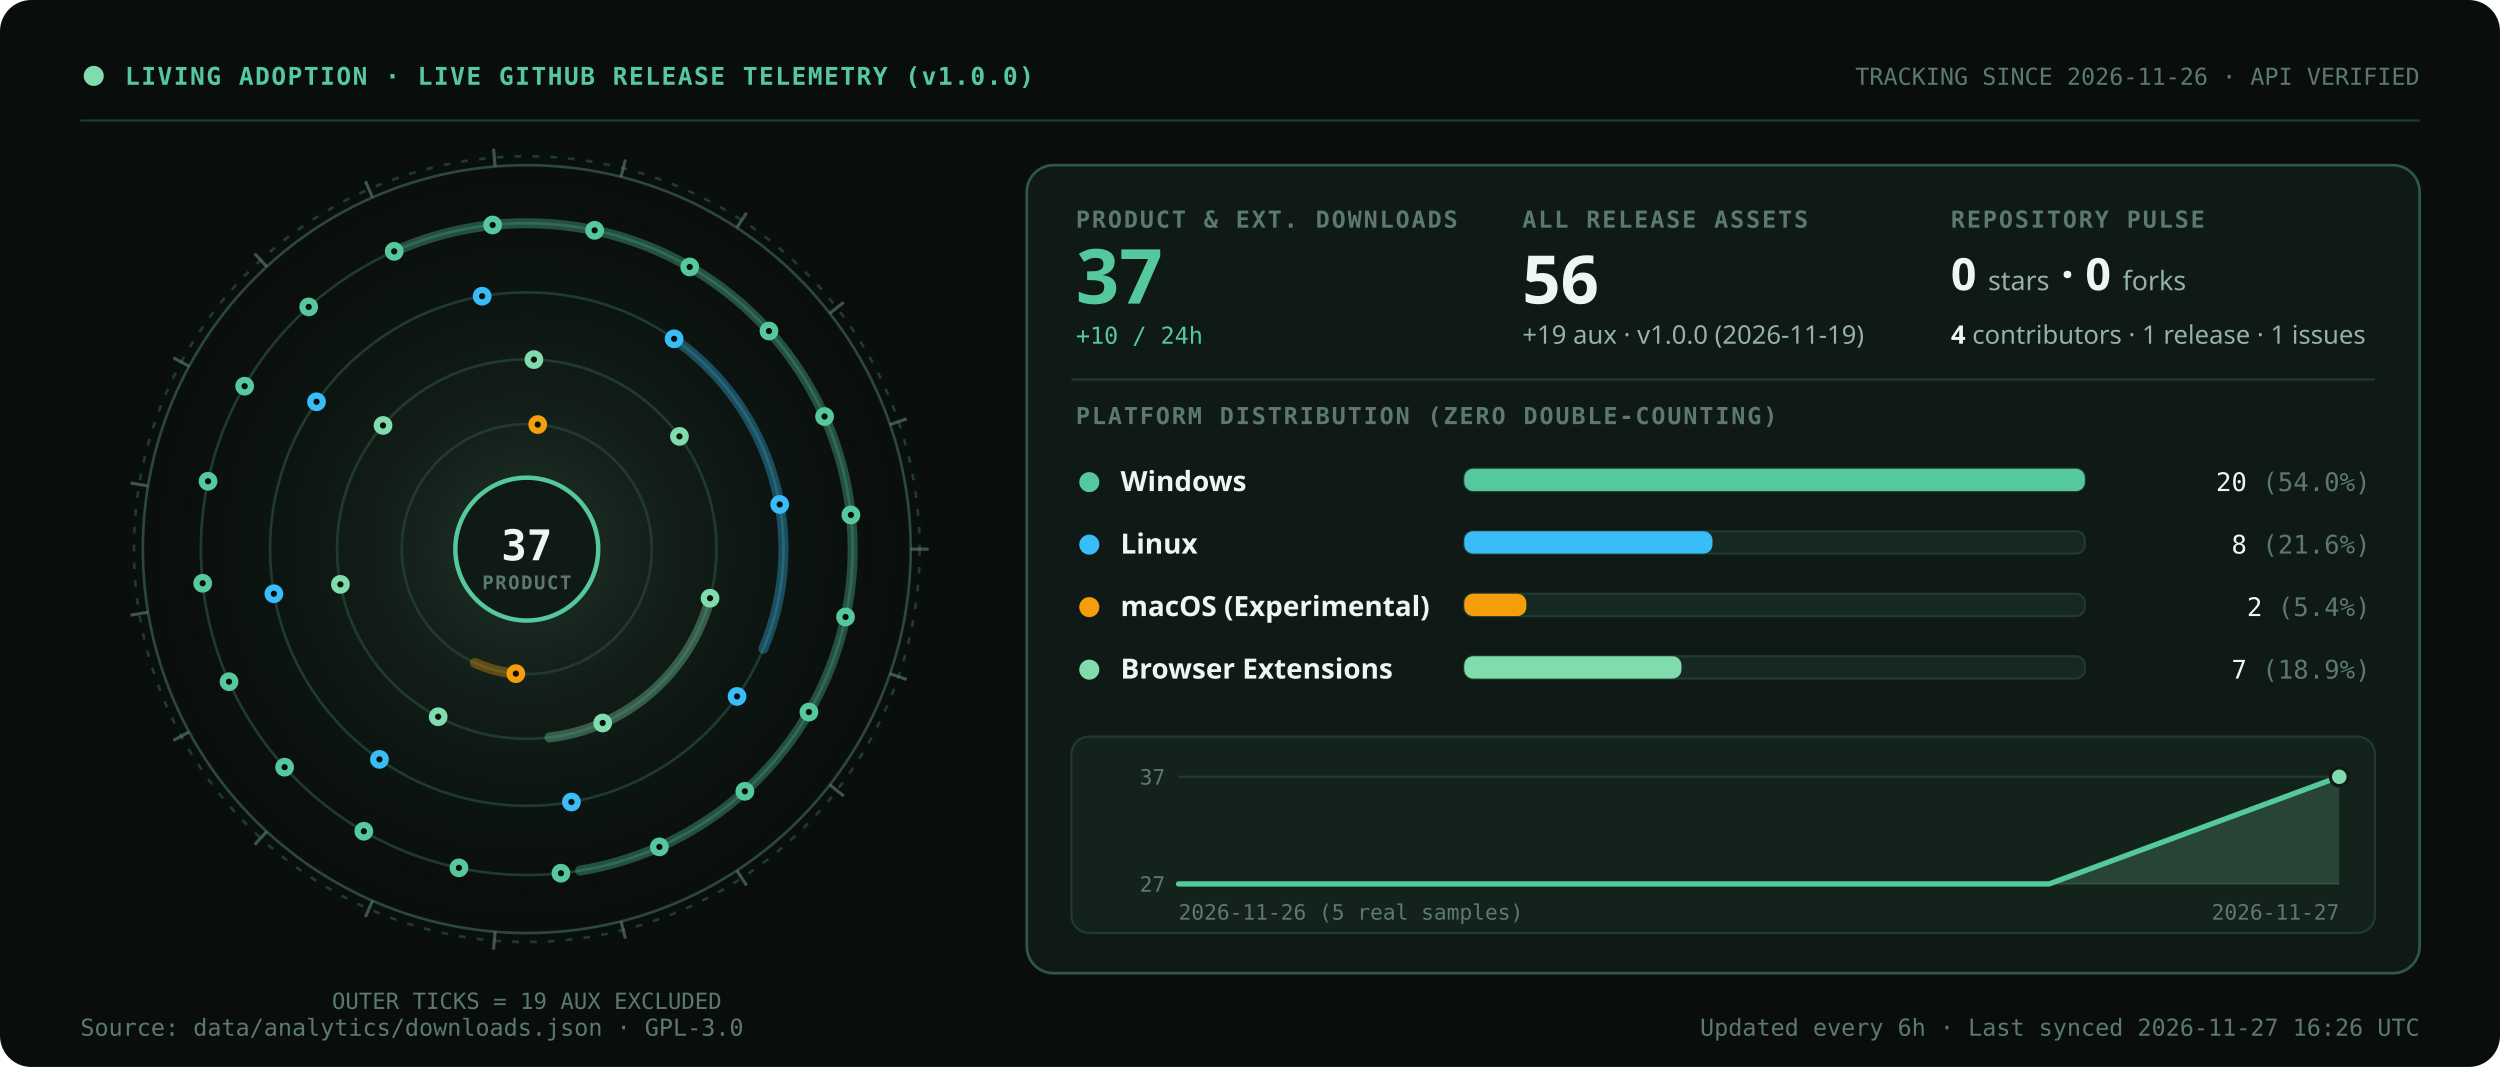
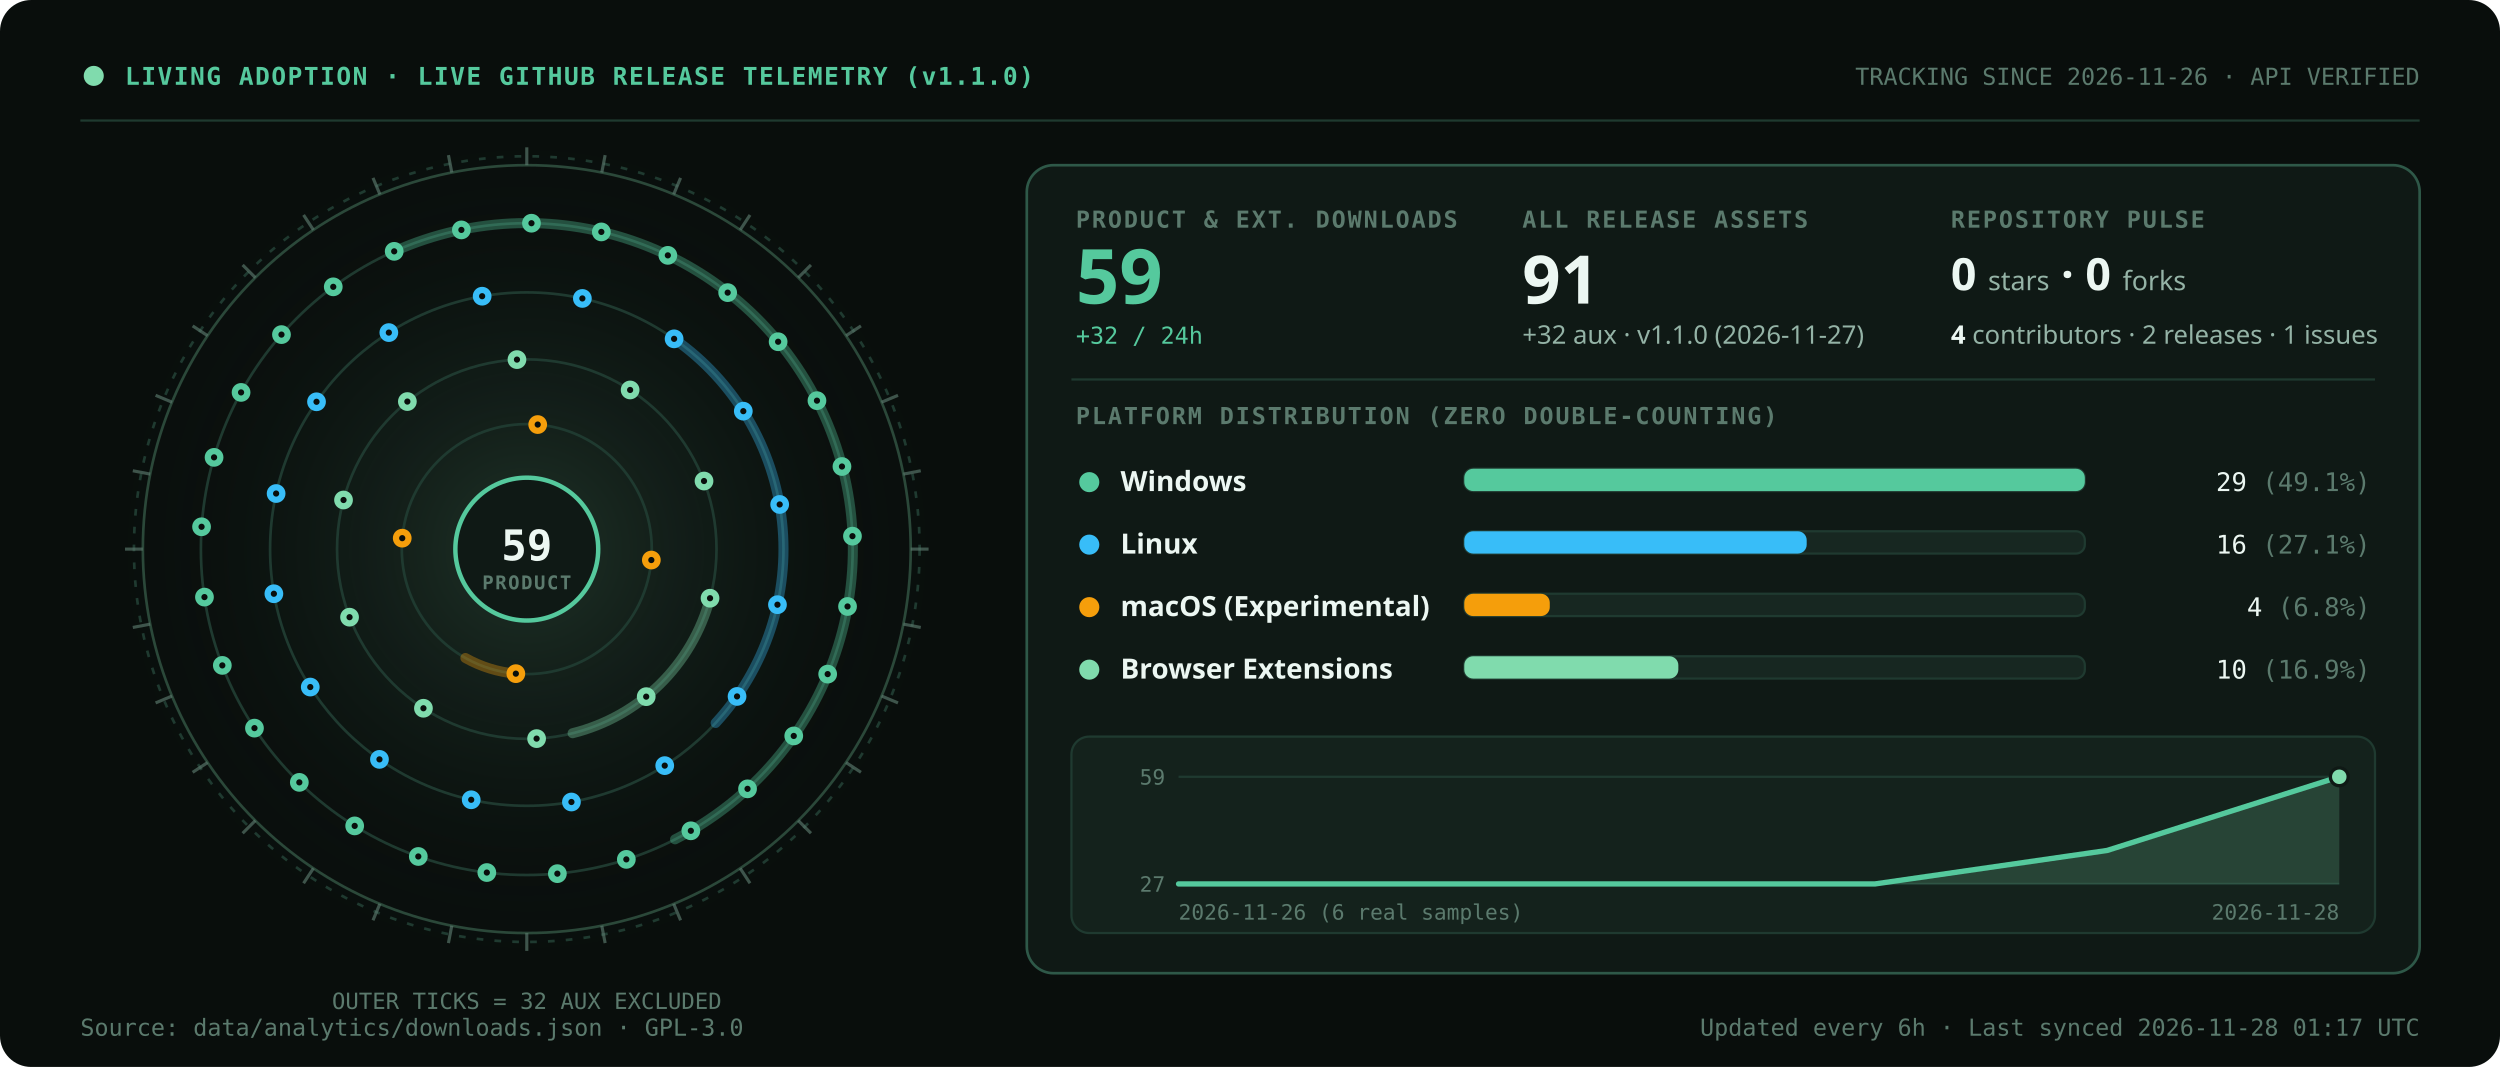
<svg xmlns="http://www.w3.org/2000/svg" width="1120" height="478" viewBox="0 0 1120 478" role="img" aria-labelledby="svg-title svg-desc">
  <defs>
    <radialGradient id="pelagicAura" cx="50%" cy="50%" r="50%">
      <stop offset="0%" stop-color="#80DBAD" stop-opacity="0.18" />
      <stop offset="100%" stop-color="#090E0C" stop-opacity="0" />
    </radialGradient>
  </defs>
  <style>
    .t-disp { font-family: 'Space Grotesk', 'Segoe UI', system-ui, -apple-system, sans-serif; font-weight: 700; font-variant-numeric: tabular-nums; }
    .t-lbl { font-family: 'IBM Plex Mono', 'Cascadia Mono', Consolas, ui-monospace, monospace; font-weight: 600; font-size: 10.5px; letter-spacing: 0.08em; text-transform: uppercase; fill: #5B7A6D; }
    .t-val { font-family: 'Space Grotesk', 'Segoe UI', system-ui, -apple-system, sans-serif; font-weight: 700; font-variant-numeric: tabular-nums; fill: #ECF7F2; }
    .t-body { font-family: 'IBM Plex Sans', 'Segoe UI', system-ui, -apple-system, sans-serif; font-weight: 400; font-variant-numeric: tabular-nums; fill: #94B3A6; }
    .t-strong { font-family: 'IBM Plex Sans', 'Segoe UI', system-ui, -apple-system, sans-serif; font-weight: 600; font-variant-numeric: tabular-nums; fill: #ECF7F2; }
    .t-mono { font-family: 'IBM Plex Mono', 'Cascadia Mono', Consolas, ui-monospace, monospace; font-variant-numeric: tabular-nums; }
    
    @keyframes pulseBeacon {
      0%, 100% { opacity: 1; transform: scale(1); }
      50% { opacity: 0.45; transform: scale(0.82); }
    }
    @keyframes radarSweep {
      0% { transform: scale(0.28); opacity: 0.55; }
      100% { transform: scale(1.0); opacity: 0; }
    }
    @keyframes orbitSlow {
      0% { transform: rotate(0deg); }
      100% { transform: rotate(360deg); }
    }
    @keyframes scanTick {
      0% { transform: translateX(0px); opacity: 0.35; }
      50% { opacity: 0.95; }
      100% { transform: translateX(340px); opacity: 0.35; }
    }
    @keyframes barGrow {
      0% { transform: scaleX(0.01); }
      100% { transform: scaleX(1); }
    }
    .pulse-dot { transform-box: fill-box; transform-origin: center; animation: pulseBeacon 2.8s ease-in-out infinite; }
    .radar-ring { transform-box: fill-box; transform-origin: center; animation: radarSweep 4.8s ease-out infinite; }
    .orbit-spin { animation: orbitSlow 28s linear infinite; }
    .scan-tick { animation: scanTick 4.5s ease-in-out infinite alternate; }
    .bar-grow { transform-box: fill-box; transform-origin: left center; animation: barGrow 0.85s cubic-bezier(0.16, 1, 0.3, 1) backwards; }
    @media (prefers-reduced-motion: reduce) {
      .pulse-dot, .radar-ring, .orbit-spin, .scan-tick, .bar-grow { animation: none !important; transform: none !important; }
    }
  </style>
  <rect width="1120" height="478" rx="14" fill="#090E0C" />
  <circle cx="42" cy="34" r="4.5" fill="#80DBAD" class="pulse-dot" />
-   <text x="56" y="38" class="t-mono" font-size="11" font-weight="600" letter-spacing="0.06em" fill="#55C99D">LIVING ADOPTION  ·  LIVE GITHUB RELEASE TELEMETRY (v1.0.0)</text>
+   <text x="56" y="38" class="t-mono" font-size="11" font-weight="600" letter-spacing="0.06em" fill="#55C99D">LIVING ADOPTION  ·  LIVE GITHUB RELEASE TELEMETRY (v1.1.0)</text>
  <text x="1084" y="38" class="t-mono" font-size="10.5" text-anchor="end" fill="#5B7A6D">TRACKING SINCE 2026-11-26  ·  API VERIFIED</text>
  <line x1="36" y1="54" x2="1084" y2="54" stroke="#1F3A30" stroke-width="1" />
  <circle cx="236.0" cy="246.0" r="196" fill="url(#pelagicAura)" />
  <circle cx="236.0" cy="246.0" r="172" fill="none" stroke="#80DBAD" stroke-width="1.2" opacity="0.28" class="radar-ring" />
  <circle cx="236.0" cy="246.0" r="176" fill="none" stroke="#1F3A30" stroke-width="1.2" stroke-dasharray="3 5" />
  <g stroke="#5B7A6D" stroke-width="1.4" opacity="0.65">
    <line x1="408.0" y1="246.0" x2="416.0" y2="246.0" />
-     <line x1="398.7" y1="301.8" x2="406.2" y2="304.4" />
-     <line x1="371.7" y1="351.6" x2="378.0" y2="356.6" />
-     <line x1="330.1" y1="390.0" x2="334.5" y2="396.7" />
-     <line x1="278.2" y1="412.7" x2="280.2" y2="420.5" />
-     <line x1="221.8" y1="417.4" x2="221.1" y2="425.4" />
-     <line x1="166.9" y1="403.5" x2="163.7" y2="410.8" />
-     <line x1="119.5" y1="372.5" x2="114.1" y2="378.4" />
-     <line x1="84.7" y1="327.9" x2="77.7" y2="331.7" />
-     <line x1="66.3" y1="274.3" x2="58.5" y2="275.6" />
-     <line x1="66.3" y1="217.7" x2="58.5" y2="216.4" />
-     <line x1="84.7" y1="164.1" x2="77.7" y2="160.3" />
-     <line x1="119.5" y1="119.5" x2="114.1" y2="113.6" />
-     <line x1="166.9" y1="88.5" x2="163.7" y2="81.2" />
-     <line x1="221.8" y1="74.6" x2="221.1" y2="66.6" />
-     <line x1="278.2" y1="79.3" x2="280.2" y2="71.5" />
-     <line x1="330.1" y1="102.0" x2="334.5" y2="95.3" />
-     <line x1="371.7" y1="140.4" x2="378.0" y2="135.4" />
-     <line x1="398.7" y1="190.2" x2="406.2" y2="187.6" />
+     <line x1="404.7" y1="279.6" x2="412.5" y2="281.1" />
+     <line x1="394.9" y1="311.8" x2="402.3" y2="314.9" />
+     <line x1="379.0" y1="341.6" x2="385.7" y2="346.0" />
+     <line x1="357.6" y1="367.6" x2="363.3" y2="373.3" />
+     <line x1="331.6" y1="389.0" x2="336.0" y2="395.7" />
+     <line x1="301.8" y1="404.9" x2="304.9" y2="412.3" />
+     <line x1="269.6" y1="414.7" x2="271.1" y2="422.5" />
+     <line x1="236.0" y1="418.0" x2="236.0" y2="426.0" />
+     <line x1="202.4" y1="414.7" x2="200.9" y2="422.5" />
+     <line x1="170.2" y1="404.9" x2="167.1" y2="412.3" />
+     <line x1="140.4" y1="389.0" x2="136.0" y2="395.7" />
+     <line x1="114.4" y1="367.6" x2="108.7" y2="373.3" />
+     <line x1="93.0" y1="341.6" x2="86.3" y2="346.0" />
+     <line x1="77.1" y1="311.8" x2="69.7" y2="314.9" />
+     <line x1="67.3" y1="279.6" x2="59.5" y2="281.1" />
+     <line x1="64.0" y1="246.0" x2="56.0" y2="246.0" />
+     <line x1="67.3" y1="212.4" x2="59.5" y2="210.9" />
+     <line x1="77.1" y1="180.2" x2="69.7" y2="177.1" />
+     <line x1="93.0" y1="150.4" x2="86.3" y2="146.0" />
+     <line x1="114.4" y1="124.4" x2="108.7" y2="118.7" />
+     <line x1="140.4" y1="103.0" x2="136.0" y2="96.3" />
+     <line x1="170.2" y1="87.1" x2="167.1" y2="79.7" />
+     <line x1="202.4" y1="77.3" x2="200.9" y2="69.5" />
+     <line x1="236.0" y1="74.0" x2="236.0" y2="66.0" />
+     <line x1="269.6" y1="77.3" x2="271.1" y2="69.5" />
+     <line x1="301.8" y1="87.1" x2="304.9" y2="79.7" />
+     <line x1="331.6" y1="103.0" x2="336.0" y2="96.3" />
+     <line x1="357.6" y1="124.4" x2="363.3" y2="118.7" />
+     <line x1="379.0" y1="150.4" x2="385.7" y2="146.0" />
+     <line x1="394.9" y1="180.2" x2="402.3" y2="177.1" />
+     <line x1="404.7" y1="212.4" x2="412.5" y2="210.9" />
  </g>
  <g class="orbit-spin" style="transform-origin: 236.0px 246.0px;">
    <circle cx="236.0" cy="246.0" r="146" fill="none" stroke="#1F3A30" stroke-width="1.2" />
-     <path d="M 176.62 112.62 A 146.00 146.00 0 1 1 259.90 390.03" fill="none" stroke="#55C99D" stroke-width="4.5" stroke-linecap="round" opacity="0.34" />
+     <path d="M 176.62 112.62 A 146.00 146.00 0 0 1 302.42 376.02" fill="none" stroke="#55C99D" stroke-width="4.5" stroke-linecap="round" opacity="0.34" />
    <circle cx="176.6" cy="112.6" r="4.2" fill="#55C99D" />
    <circle cx="176.6" cy="112.6" r="1.4" fill="#090E0C" />
-     <circle cx="220.7" cy="100.8" r="4.2" fill="#55C99D" />
-     <circle cx="220.7" cy="100.8" r="1.4" fill="#090E0C" />
-     <circle cx="266.4" cy="103.2" r="4.2" fill="#55C99D" />
-     <circle cx="266.4" cy="103.2" r="1.4" fill="#090E0C" />
-     <circle cx="309.0" cy="119.6" r="4.2" fill="#55C99D" />
-     <circle cx="309.0" cy="119.6" r="1.4" fill="#090E0C" />
-     <circle cx="344.5" cy="148.3" r="4.2" fill="#55C99D" />
-     <circle cx="344.5" cy="148.3" r="1.4" fill="#090E0C" />
-     <circle cx="369.4" cy="186.6" r="4.2" fill="#55C99D" />
-     <circle cx="369.4" cy="186.6" r="1.4" fill="#090E0C" />
-     <circle cx="381.2" cy="230.7" r="4.2" fill="#55C99D" />
-     <circle cx="381.2" cy="230.7" r="1.4" fill="#090E0C" />
-     <circle cx="378.8" cy="276.4" r="4.2" fill="#55C99D" />
-     <circle cx="378.8" cy="276.4" r="1.4" fill="#090E0C" />
-     <circle cx="362.4" cy="319.0" r="4.2" fill="#55C99D" />
-     <circle cx="362.4" cy="319.0" r="1.4" fill="#090E0C" />
-     <circle cx="333.7" cy="354.5" r="4.2" fill="#55C99D" />
-     <circle cx="333.7" cy="354.5" r="1.4" fill="#090E0C" />
-     <circle cx="295.4" cy="379.4" r="4.2" fill="#55C99D" />
-     <circle cx="295.4" cy="379.4" r="1.4" fill="#090E0C" />
-     <circle cx="251.3" cy="391.2" r="4.2" fill="#55C99D" />
-     <circle cx="251.3" cy="391.2" r="1.4" fill="#090E0C" />
-     <circle cx="205.6" cy="388.8" r="4.2" fill="#55C99D" />
-     <circle cx="205.6" cy="388.8" r="1.4" fill="#090E0C" />
-     <circle cx="163.0" cy="372.4" r="4.2" fill="#55C99D" />
-     <circle cx="163.0" cy="372.4" r="1.4" fill="#090E0C" />
-     <circle cx="127.5" cy="343.7" r="4.2" fill="#55C99D" />
-     <circle cx="127.5" cy="343.7" r="1.4" fill="#090E0C" />
-     <circle cx="102.6" cy="305.4" r="4.2" fill="#55C99D" />
-     <circle cx="102.6" cy="305.4" r="1.4" fill="#090E0C" />
-     <circle cx="90.8" cy="261.3" r="4.2" fill="#55C99D" />
-     <circle cx="90.8" cy="261.3" r="1.4" fill="#090E0C" />
-     <circle cx="93.2" cy="215.6" r="4.2" fill="#55C99D" />
-     <circle cx="93.2" cy="215.6" r="1.4" fill="#090E0C" />
-     <circle cx="109.6" cy="173.0" r="4.2" fill="#55C99D" />
-     <circle cx="109.6" cy="173.0" r="1.4" fill="#090E0C" />
-     <circle cx="138.3" cy="137.5" r="4.2" fill="#55C99D" />
-     <circle cx="138.3" cy="137.5" r="1.4" fill="#090E0C" />
+     <circle cx="206.7" cy="103.0" r="4.2" fill="#55C99D" />
+     <circle cx="206.7" cy="103.0" r="1.4" fill="#090E0C" />
+     <circle cx="238.1" cy="100.0" r="4.2" fill="#55C99D" />
+     <circle cx="238.1" cy="100.0" r="1.4" fill="#090E0C" />
+     <circle cx="269.4" cy="103.9" r="4.2" fill="#55C99D" />
+     <circle cx="269.4" cy="103.9" r="1.4" fill="#090E0C" />
+     <circle cx="299.2" cy="114.4" r="4.2" fill="#55C99D" />
+     <circle cx="299.2" cy="114.4" r="1.4" fill="#090E0C" />
+     <circle cx="326.0" cy="131.1" r="4.2" fill="#55C99D" />
+     <circle cx="326.0" cy="131.1" r="1.4" fill="#090E0C" />
+     <circle cx="348.6" cy="153.1" r="4.2" fill="#55C99D" />
+     <circle cx="348.6" cy="153.1" r="1.4" fill="#090E0C" />
+     <circle cx="366.0" cy="179.5" r="4.2" fill="#55C99D" />
+     <circle cx="366.0" cy="179.5" r="1.4" fill="#090E0C" />
+     <circle cx="377.2" cy="209.0" r="4.2" fill="#55C99D" />
+     <circle cx="377.2" cy="209.0" r="1.4" fill="#090E0C" />
+     <circle cx="381.9" cy="240.2" r="4.2" fill="#55C99D" />
+     <circle cx="381.9" cy="240.2" r="1.4" fill="#090E0C" />
+     <circle cx="379.7" cy="271.7" r="4.2" fill="#55C99D" />
+     <circle cx="379.7" cy="271.7" r="1.4" fill="#090E0C" />
+     <circle cx="370.8" cy="302.0" r="4.2" fill="#55C99D" />
+     <circle cx="370.8" cy="302.0" r="1.4" fill="#090E0C" />
+     <circle cx="355.6" cy="329.7" r="4.2" fill="#55C99D" />
+     <circle cx="355.6" cy="329.7" r="1.4" fill="#090E0C" />
+     <circle cx="334.9" cy="353.4" r="4.2" fill="#55C99D" />
+     <circle cx="334.9" cy="353.4" r="1.4" fill="#090E0C" />
+     <circle cx="309.5" cy="372.2" r="4.2" fill="#55C99D" />
+     <circle cx="309.5" cy="372.2" r="1.4" fill="#090E0C" />
+     <circle cx="280.6" cy="385.0" r="4.2" fill="#55C99D" />
+     <circle cx="280.6" cy="385.0" r="1.4" fill="#090E0C" />
+     <circle cx="249.7" cy="391.4" r="4.2" fill="#55C99D" />
+     <circle cx="249.7" cy="391.4" r="1.4" fill="#090E0C" />
+     <circle cx="218.1" cy="390.9" r="4.2" fill="#55C99D" />
+     <circle cx="218.1" cy="390.9" r="1.4" fill="#090E0C" />
+     <circle cx="187.4" cy="383.7" r="4.2" fill="#55C99D" />
+     <circle cx="187.4" cy="383.7" r="1.4" fill="#090E0C" />
+     <circle cx="158.9" cy="370.0" r="4.2" fill="#55C99D" />
+     <circle cx="158.9" cy="370.0" r="1.4" fill="#090E0C" />
+     <circle cx="134.1" cy="350.5" r="4.2" fill="#55C99D" />
+     <circle cx="134.1" cy="350.5" r="1.4" fill="#090E0C" />
+     <circle cx="114.0" cy="326.2" r="4.2" fill="#55C99D" />
+     <circle cx="114.0" cy="326.2" r="1.4" fill="#090E0C" />
+     <circle cx="99.6" cy="298.1" r="4.2" fill="#55C99D" />
+     <circle cx="99.6" cy="298.1" r="1.4" fill="#090E0C" />
+     <circle cx="91.6" cy="267.5" r="4.2" fill="#55C99D" />
+     <circle cx="91.6" cy="267.5" r="1.4" fill="#090E0C" />
+     <circle cx="90.3" cy="236.0" r="4.2" fill="#55C99D" />
+     <circle cx="90.3" cy="236.0" r="1.4" fill="#090E0C" />
+     <circle cx="95.9" cy="204.9" r="4.2" fill="#55C99D" />
+     <circle cx="95.9" cy="204.9" r="1.4" fill="#090E0C" />
+     <circle cx="108.0" cy="175.8" r="4.2" fill="#55C99D" />
+     <circle cx="108.0" cy="175.8" r="1.4" fill="#090E0C" />
+     <circle cx="126.1" cy="149.9" r="4.2" fill="#55C99D" />
+     <circle cx="126.1" cy="149.9" r="1.4" fill="#090E0C" />
+     <circle cx="149.3" cy="128.5" r="4.2" fill="#55C99D" />
+     <circle cx="149.3" cy="128.5" r="1.4" fill="#090E0C" />
    <circle cx="236.0" cy="246.0" r="115" fill="none" stroke="#1F3A30" stroke-width="1.2" />
-     <path d="M 301.96 151.80 A 115.00 115.00 0 0 1 341.99 290.62" fill="none" stroke="#38BDF8" stroke-width="4.5" stroke-linecap="round" opacity="0.34" />
+     <path d="M 301.96 151.80 A 115.00 115.00 0 0 1 320.61 323.89" fill="none" stroke="#38BDF8" stroke-width="4.5" stroke-linecap="round" opacity="0.34" />
    <circle cx="302.0" cy="151.8" r="4.2" fill="#38BDF8" />
    <circle cx="302.0" cy="151.8" r="1.4" fill="#090E0C" />
+     <circle cx="333.0" cy="184.2" r="4.2" fill="#38BDF8" />
+     <circle cx="333.0" cy="184.2" r="1.4" fill="#090E0C" />
    <circle cx="349.3" cy="226.0" r="4.2" fill="#38BDF8" />
    <circle cx="349.3" cy="226.0" r="1.4" fill="#090E0C" />
+     <circle cx="348.3" cy="270.9" r="4.2" fill="#38BDF8" />
+     <circle cx="348.3" cy="270.9" r="1.4" fill="#090E0C" />
    <circle cx="330.2" cy="312.0" r="4.2" fill="#38BDF8" />
    <circle cx="330.2" cy="312.0" r="1.4" fill="#090E0C" />
+     <circle cx="297.8" cy="343.0" r="4.2" fill="#38BDF8" />
+     <circle cx="297.8" cy="343.0" r="1.4" fill="#090E0C" />
    <circle cx="256.0" cy="359.3" r="4.2" fill="#38BDF8" />
    <circle cx="256.0" cy="359.3" r="1.4" fill="#090E0C" />
+     <circle cx="211.1" cy="358.3" r="4.2" fill="#38BDF8" />
+     <circle cx="211.1" cy="358.3" r="1.4" fill="#090E0C" />
    <circle cx="170.0" cy="340.2" r="4.2" fill="#38BDF8" />
    <circle cx="170.0" cy="340.2" r="1.4" fill="#090E0C" />
+     <circle cx="139.0" cy="307.8" r="4.2" fill="#38BDF8" />
+     <circle cx="139.0" cy="307.8" r="1.4" fill="#090E0C" />
    <circle cx="122.7" cy="266.0" r="4.2" fill="#38BDF8" />
    <circle cx="122.7" cy="266.0" r="1.4" fill="#090E0C" />
+     <circle cx="123.7" cy="221.1" r="4.2" fill="#38BDF8" />
+     <circle cx="123.7" cy="221.1" r="1.4" fill="#090E0C" />
    <circle cx="141.8" cy="180.0" r="4.2" fill="#38BDF8" />
    <circle cx="141.8" cy="180.0" r="1.4" fill="#090E0C" />
+     <circle cx="174.2" cy="149.0" r="4.2" fill="#38BDF8" />
+     <circle cx="174.2" cy="149.0" r="1.4" fill="#090E0C" />
    <circle cx="216.0" cy="132.7" r="4.2" fill="#38BDF8" />
    <circle cx="216.0" cy="132.7" r="1.4" fill="#090E0C" />
+     <circle cx="260.9" cy="133.7" r="4.2" fill="#38BDF8" />
+     <circle cx="260.9" cy="133.7" r="1.4" fill="#090E0C" />
    <circle cx="236.0" cy="246.0" r="56" fill="none" stroke="#1F3A30" stroke-width="1.2" />
-     <path d="M 231.12 301.79 A 56.00 56.00 0 0 1 212.80 296.97" fill="none" stroke="#F59E0B" stroke-width="4.5" stroke-linecap="round" opacity="0.34" />
+     <path d="M 231.12 301.79 A 56.00 56.00 0 0 1 208.50 294.78" fill="none" stroke="#F59E0B" stroke-width="4.5" stroke-linecap="round" opacity="0.34" />
    <circle cx="231.1" cy="301.8" r="4.2" fill="#F59E0B" />
    <circle cx="231.1" cy="301.8" r="1.4" fill="#090E0C" />
+     <circle cx="180.2" cy="241.1" r="4.2" fill="#F59E0B" />
+     <circle cx="180.2" cy="241.1" r="1.4" fill="#090E0C" />
    <circle cx="240.9" cy="190.2" r="4.2" fill="#F59E0B" />
    <circle cx="240.9" cy="190.2" r="1.4" fill="#090E0C" />
+     <circle cx="291.8" cy="250.9" r="4.2" fill="#F59E0B" />
+     <circle cx="291.8" cy="250.9" r="1.4" fill="#090E0C" />
    <circle cx="236.0" cy="246.0" r="85" fill="none" stroke="#1F3A30" stroke-width="1.2" />
-     <path d="M 318.10 268.00 A 85.00 85.00 0 0 1 246.19 330.39" fill="none" stroke="#80DBAD" stroke-width="4.5" stroke-linecap="round" opacity="0.34" />
+     <path d="M 318.10 268.00 A 85.00 85.00 0 0 1 256.53 328.48" fill="none" stroke="#80DBAD" stroke-width="4.5" stroke-linecap="round" opacity="0.34" />
    <circle cx="318.1" cy="268.0" r="4.2" fill="#80DBAD" />
    <circle cx="318.1" cy="268.0" r="1.4" fill="#090E0C" />
-     <circle cx="270.0" cy="323.9" r="4.2" fill="#80DBAD" />
-     <circle cx="270.0" cy="323.9" r="1.4" fill="#090E0C" />
-     <circle cx="196.3" cy="321.1" r="4.2" fill="#80DBAD" />
-     <circle cx="196.3" cy="321.1" r="1.4" fill="#090E0C" />
-     <circle cx="152.5" cy="261.8" r="4.2" fill="#80DBAD" />
-     <circle cx="152.5" cy="261.8" r="1.4" fill="#090E0C" />
-     <circle cx="171.6" cy="190.6" r="4.2" fill="#80DBAD" />
-     <circle cx="171.6" cy="190.6" r="1.4" fill="#090E0C" />
-     <circle cx="239.2" cy="161.1" r="4.2" fill="#80DBAD" />
-     <circle cx="239.2" cy="161.1" r="1.4" fill="#090E0C" />
-     <circle cx="304.4" cy="195.5" r="4.2" fill="#80DBAD" />
-     <circle cx="304.4" cy="195.5" r="1.4" fill="#090E0C" />
+     <circle cx="289.5" cy="312.1" r="4.2" fill="#80DBAD" />
+     <circle cx="289.5" cy="312.1" r="1.4" fill="#090E0C" />
+     <circle cx="240.4" cy="330.9" r="4.2" fill="#80DBAD" />
+     <circle cx="240.4" cy="330.9" r="1.4" fill="#090E0C" />
+     <circle cx="189.7" cy="317.3" r="4.2" fill="#80DBAD" />
+     <circle cx="189.7" cy="317.3" r="1.4" fill="#090E0C" />
+     <circle cx="156.6" cy="276.5" r="4.2" fill="#80DBAD" />
+     <circle cx="156.6" cy="276.5" r="1.4" fill="#090E0C" />
+     <circle cx="153.9" cy="224.0" r="4.2" fill="#80DBAD" />
+     <circle cx="153.9" cy="224.0" r="1.4" fill="#090E0C" />
+     <circle cx="182.5" cy="179.9" r="4.2" fill="#80DBAD" />
+     <circle cx="182.5" cy="179.9" r="1.4" fill="#090E0C" />
+     <circle cx="231.6" cy="161.1" r="4.2" fill="#80DBAD" />
+     <circle cx="231.6" cy="161.1" r="1.4" fill="#090E0C" />
+     <circle cx="282.3" cy="174.7" r="4.2" fill="#80DBAD" />
+     <circle cx="282.3" cy="174.7" r="1.4" fill="#090E0C" />
+     <circle cx="315.4" cy="215.5" r="4.2" fill="#80DBAD" />
+     <circle cx="315.4" cy="215.5" r="1.4" fill="#090E0C" />
  </g>
  <circle cx="236.0" cy="246.0" r="32" fill="#0F1915" stroke="#55C99D" stroke-width="2" />
-   <text x="236.0" y="251.0" class="t-mono" font-size="19" font-weight="700" text-anchor="middle" fill="#ECF7F2">37</text>
+   <text x="236.0" y="251.0" class="t-mono" font-size="19" font-weight="700" text-anchor="middle" fill="#ECF7F2">59</text>
  <text x="236.0" y="264.0" class="t-mono" font-size="8.5" font-weight="600" letter-spacing="0.08em" text-anchor="middle" fill="#5B7A6D">PRODUCT</text>
-   <text x="236.0" y="452.0" class="t-mono" font-size="10" text-anchor="middle" fill="#5B7A6D">OUTER TICKS = 19 AUX EXCLUDED</text>
+   <text x="236.0" y="452.0" class="t-mono" font-size="10" text-anchor="middle" fill="#5B7A6D">OUTER TICKS = 32 AUX EXCLUDED</text>
  <rect x="460" y="74" width="624" height="362" rx="12" fill="#0F1915" stroke="#2E5848" stroke-width="1.2" />
  <text x="482" y="102" class="t-lbl">PRODUCT &amp; EXT. DOWNLOADS</text>
-   <text x="482" y="136" class="t-disp" font-size="34" fill="#55C99D">37</text>
-   <text x="482" y="154" class="t-mono" font-size="10.5" fill="#55C99D">+10 / 24h</text>
+   <text x="482" y="136" class="t-disp" font-size="34" fill="#55C99D">59</text>
+   <text x="482" y="154" class="t-mono" font-size="10.5" fill="#55C99D">+32 / 24h</text>
  <text x="682" y="102" class="t-lbl">ALL RELEASE ASSETS</text>
-   <text x="682" y="136" class="t-val" font-size="30">56</text>
-   <text x="682" y="154" class="t-body" font-size="11.5">+19 aux · v1.0.0 (2026-11-19)</text>
+   <text x="682" y="136" class="t-val" font-size="30">91</text>
+   <text x="682" y="154" class="t-body" font-size="11.5">+32 aux · v1.1.0 (2026-11-27)</text>
  <text x="874" y="102" class="t-lbl">REPOSITORY PULSE</text>
  <text x="874" y="130" class="t-val" font-size="20">0 <tspan font-size="12" font-weight="500" fill="#94B3A6">stars</tspan> · 0 <tspan font-size="12" font-weight="500" fill="#94B3A6">forks</tspan>
  </text>
  <text x="874" y="154" class="t-body" font-size="11.5">
-     <tspan class="t-strong">4</tspan> contributors · 1 release · 1 issues</text>
+     <tspan class="t-strong">4</tspan> contributors · 2 releases · 1 issues</text>
  <line x1="480" y1="170" x2="1064" y2="170" stroke="#1F3A30" stroke-width="1" />
  <text x="482" y="190" class="t-lbl">PLATFORM DISTRIBUTION (ZERO DOUBLE-COUNTING)</text>
  <circle cx="488" cy="216" r="4.5" fill="#55C99D" />
  <text x="502" y="220" class="t-strong" font-size="12.5">Windows</text>
  <rect x="656" y="210" width="278" height="10" rx="4" fill="#172721" stroke="#1F3A30" stroke-width="1" />
  <rect x="656.0" y="210.0" width="278.0" height="10.0" rx="4" fill="#55C99D" class="bar-grow" />
-   <text x="1062" y="220" class="t-mono" font-size="11.5" text-anchor="end" fill="#ECF7F2">20 <tspan fill="#5B7A6D">(54.0%)</tspan>
+   <text x="1062" y="220" class="t-mono" font-size="11.5" text-anchor="end" fill="#ECF7F2">29 <tspan fill="#5B7A6D">(49.1%)</tspan>
  </text>
  <circle cx="488" cy="244" r="4.5" fill="#38BDF8" />
  <text x="502" y="248" class="t-strong" font-size="12.5">Linux</text>
  <rect x="656" y="238" width="278" height="10" rx="4" fill="#172721" stroke="#1F3A30" stroke-width="1" />
-   <rect x="656.0" y="238.0" width="111.2" height="10.0" rx="4" fill="#38BDF8" class="bar-grow" style="animation-delay: 0.10s;" />
-   <text x="1062" y="248" class="t-mono" font-size="11.5" text-anchor="end" fill="#ECF7F2">8 <tspan fill="#5B7A6D">(21.6%)</tspan>
+   <rect x="656.0" y="238.0" width="153.4" height="10.0" rx="4" fill="#38BDF8" class="bar-grow" style="animation-delay: 0.10s;" />
+   <text x="1062" y="248" class="t-mono" font-size="11.5" text-anchor="end" fill="#ECF7F2">16 <tspan fill="#5B7A6D">(27.1%)</tspan>
  </text>
  <circle cx="488" cy="272" r="4.5" fill="#F59E0B" />
  <text x="502" y="276" class="t-strong" font-size="12.5">macOS (Experimental)</text>
  <rect x="656" y="266" width="278" height="10" rx="4" fill="#172721" stroke="#1F3A30" stroke-width="1" />
-   <rect x="656.0" y="266.0" width="27.8" height="10.0" rx="4" fill="#F59E0B" class="bar-grow" style="animation-delay: 0.20s;" />
-   <text x="1062" y="276" class="t-mono" font-size="11.5" text-anchor="end" fill="#ECF7F2">2 <tspan fill="#5B7A6D">(5.4%)</tspan>
+   <rect x="656.0" y="266.0" width="38.3" height="10.0" rx="4" fill="#F59E0B" class="bar-grow" style="animation-delay: 0.20s;" />
+   <text x="1062" y="276" class="t-mono" font-size="11.5" text-anchor="end" fill="#ECF7F2">4 <tspan fill="#5B7A6D">(6.8%)</tspan>
  </text>
  <circle cx="488" cy="300" r="4.5" fill="#80DBAD" />
  <text x="502" y="304" class="t-strong" font-size="12.5">Browser Extensions</text>
  <rect x="656" y="294" width="278" height="10" rx="4" fill="#172721" stroke="#1F3A30" stroke-width="1" />
-   <rect x="656.0" y="294.0" width="97.3" height="10.0" rx="4" fill="#80DBAD" class="bar-grow" style="animation-delay: 0.30s;" />
-   <text x="1062" y="304" class="t-mono" font-size="11.5" text-anchor="end" fill="#ECF7F2">7 <tspan fill="#5B7A6D">(18.9%)</tspan>
+   <rect x="656.0" y="294.0" width="95.9" height="10.0" rx="4" fill="#80DBAD" class="bar-grow" style="animation-delay: 0.30s;" />
+   <text x="1062" y="304" class="t-mono" font-size="11.5" text-anchor="end" fill="#ECF7F2">10 <tspan fill="#5B7A6D">(16.9%)</tspan>
  </text>
  <rect x="480" y="330" width="584" height="88" rx="8" fill="#14221C" stroke="#1F3A30" stroke-width="1" />
  <line x1="528" y1="396.0" x2="1048" y2="396.0" stroke="#1F3A30" stroke-width="1" />
  <text x="522" y="399.5" class="t-mono" font-size="9.5" text-anchor="end" fill="#5B7A6D">27</text>
  <line x1="528" y1="348.0" x2="1048" y2="348.0" stroke="#1F3A30" stroke-width="1" />
-   <text x="522" y="351.5" class="t-mono" font-size="9.5" text-anchor="end" fill="#5B7A6D">37</text>
-   <path d="M528.0,396.0 L658.0,396.0 L788.0,396.0 L918.0,396.0 L1048.0,348.0 L1048.0,396.0 L528.0,396.0 Z" fill="#80DBAD" opacity="0.18" />
-   <path d="M528.0,396.0 L658.0,396.0 L788.0,396.0 L918.0,396.0 L1048.0,348.0" fill="none" stroke="#55C99D" stroke-width="2.4" stroke-linecap="round" stroke-linejoin="round" />
+   <text x="522" y="351.5" class="t-mono" font-size="9.5" text-anchor="end" fill="#5B7A6D">59</text>
+   <path d="M528.0,396.0 L632.0,396.0 L736.0,396.0 L840.0,396.0 L944.0,381.0 L1048.0,348.0 L1048.0,396.0 L528.0,396.0 Z" fill="#80DBAD" opacity="0.18" />
+   <path d="M528.0,396.0 L632.0,396.0 L736.0,396.0 L840.0,396.0 L944.0,381.0 L1048.0,348.0" fill="none" stroke="#55C99D" stroke-width="2.4" stroke-linecap="round" stroke-linejoin="round" />
  <circle cx="1048.0" cy="348.0" r="4" fill="#80DBAD" stroke="#0F1915" stroke-width="1.5" />
-   <text x="528" y="412" class="t-mono" font-size="9.5" fill="#5B7A6D">2026-11-26 (5 real samples)</text>
-   <text x="1048" y="412" class="t-mono" font-size="9.5" text-anchor="end" fill="#5B7A6D">2026-11-27</text>
+   <text x="528" y="412" class="t-mono" font-size="9.5" fill="#5B7A6D">2026-11-26 (6 real samples)</text>
+   <text x="1048" y="412" class="t-mono" font-size="9.5" text-anchor="end" fill="#5B7A6D">2026-11-28</text>
  <text x="36" y="464" class="t-mono" font-size="10.5" fill="#5B7A6D">Source: data/analytics/downloads.json  ·  GPL-3.0</text>
-   <text x="1084" y="464" class="t-mono" font-size="10.5" text-anchor="end" fill="#5B7A6D">Updated every 6h  ·  Last synced 2026-11-27 16:26 UTC</text>
+   <text x="1084" y="464" class="t-mono" font-size="10.5" text-anchor="end" fill="#5B7A6D">Updated every 6h  ·  Last synced 2026-11-28 01:17 UTC</text>
</svg>
